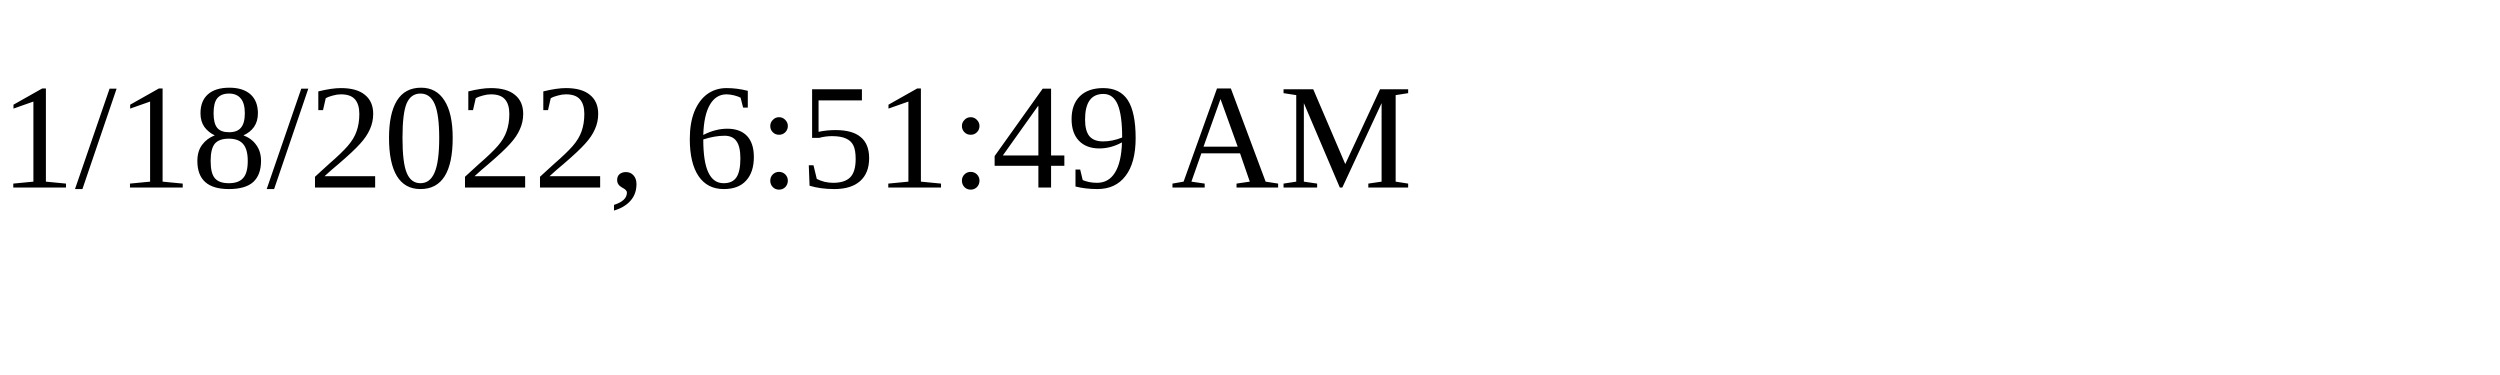
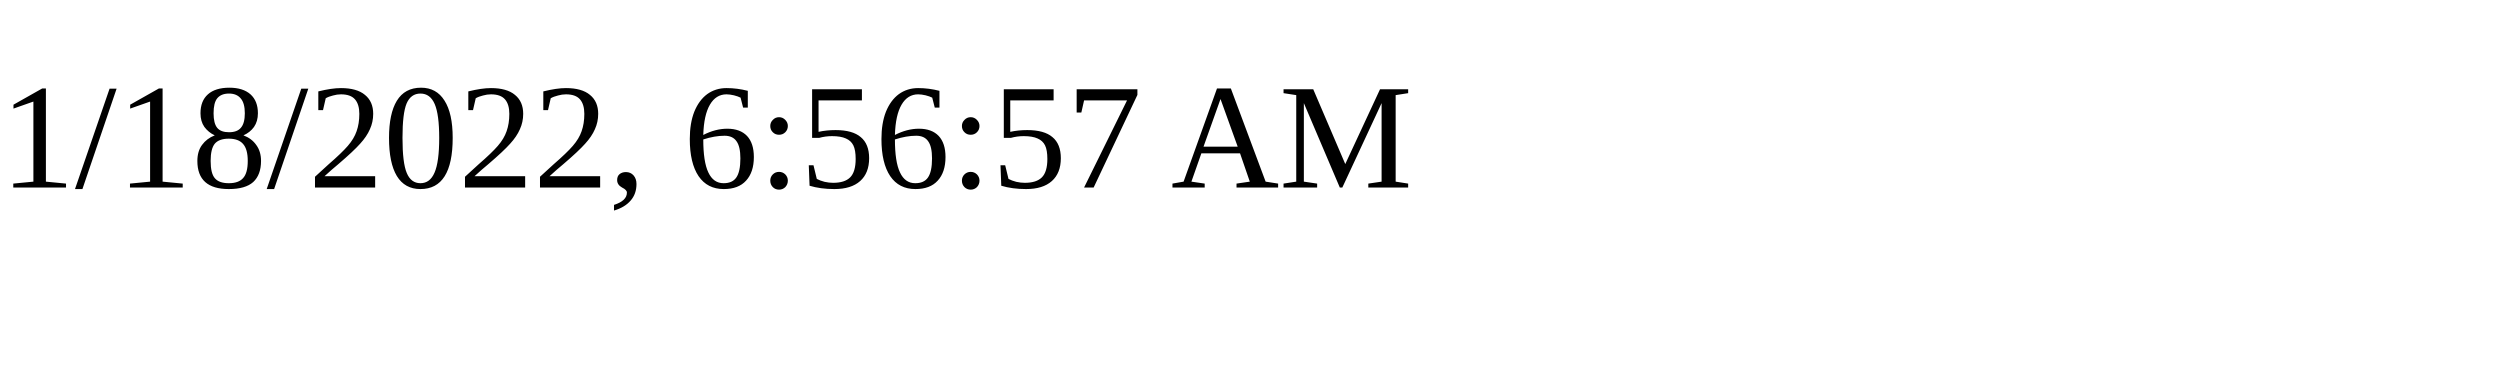
<svg xmlns="http://www.w3.org/2000/svg" height="30" width="200">
-   <text x="0" y="15">1/18/2022, 6:51:49 AM</text>
+   <text x="0" y="15">1/18/2022, 6:56:57 AM</text>
</svg>
